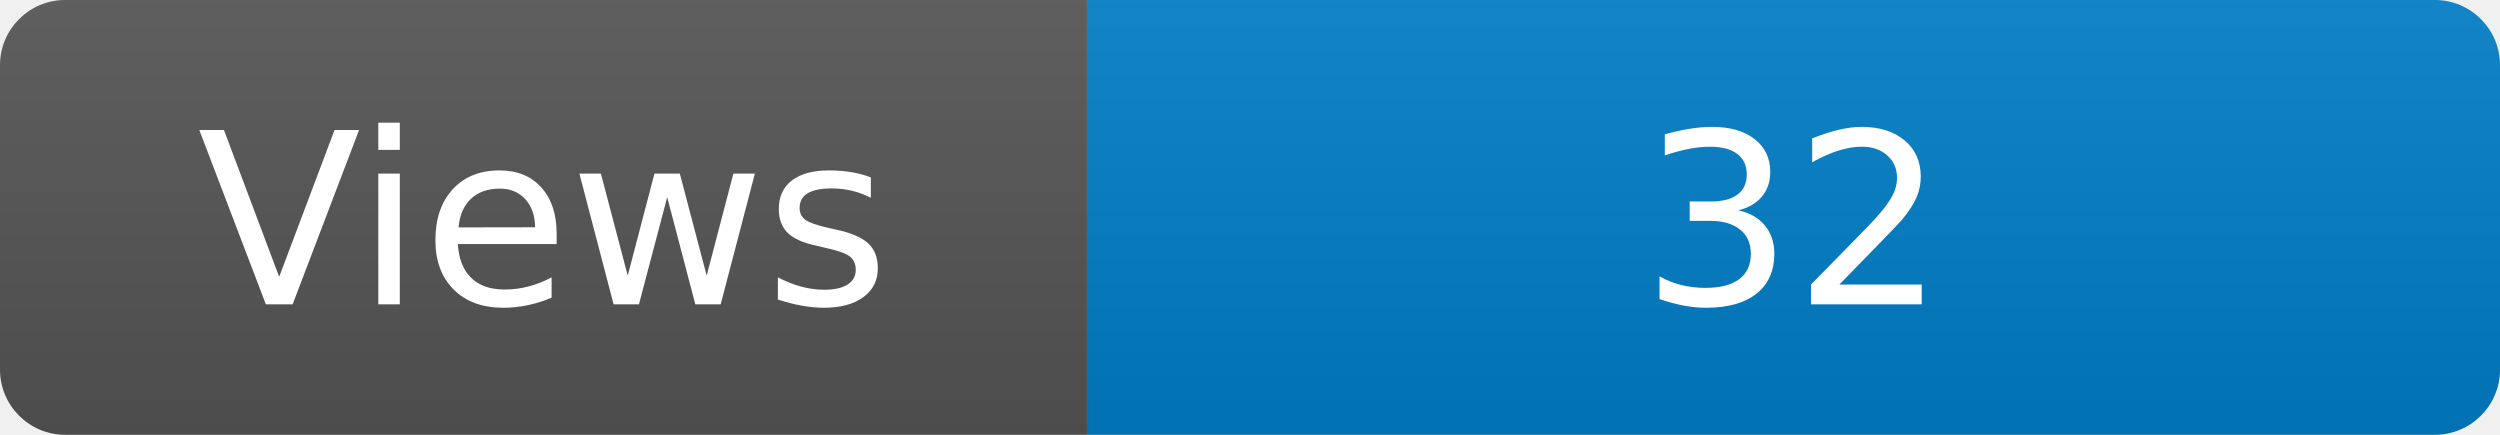
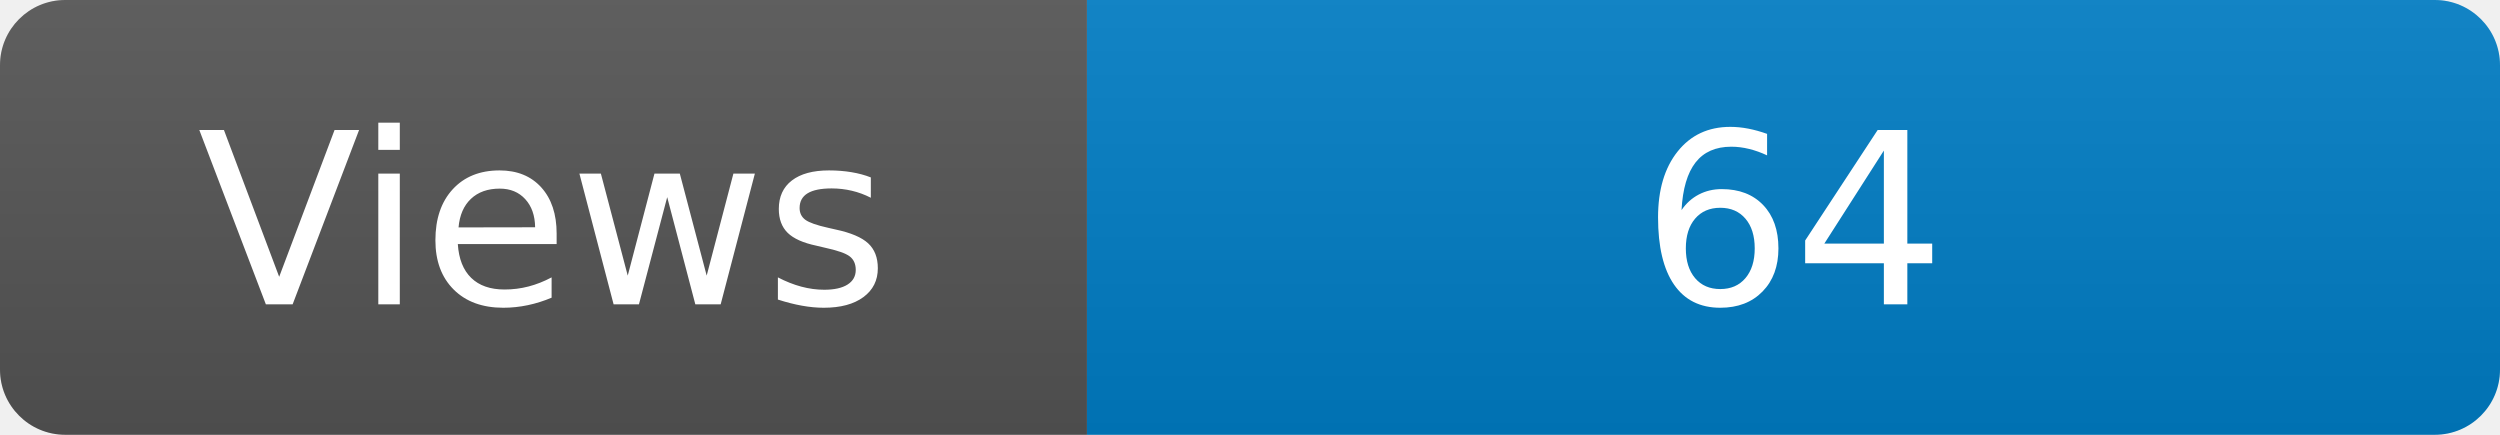
<svg xmlns="http://www.w3.org/2000/svg" width="115" height="20" role="img" aria-label="Maintained?: yes">
  <linearGradient id="s" x2="0" y2="100%">
    <stop offset="0" stop-color="#bbb" stop-opacity=".1" />
    <stop offset="1" stop-opacity=".1" />
  </linearGradient>
  <clipPath id="r">
    <rect width="115" height="20" rx="3" fill="#fff" />
  </clipPath>
  <g clip-path="url(#r)">
    <rect width="50" height="20" fill="#555" />
    <rect x="50" width="160" height="20" fill="#007ec6" />
    <rect width="115" height="20" fill="url(#s)" />
  </g>
  <g fill="#fff" text-anchor="middle" font-family="Verdana,Geneva,DejaVu Sans,sans-serif" font-size="110">
    <text x="250" y="140" transform="scale(.1)" fill="#fff">Views</text>
-     <text x="825" y="140" transform="scale(.1)" fill="#fff">32</text>
+     <text x="825" y="140" transform="scale(.1)" fill="#fff">64</text>
  </g>
</svg>
